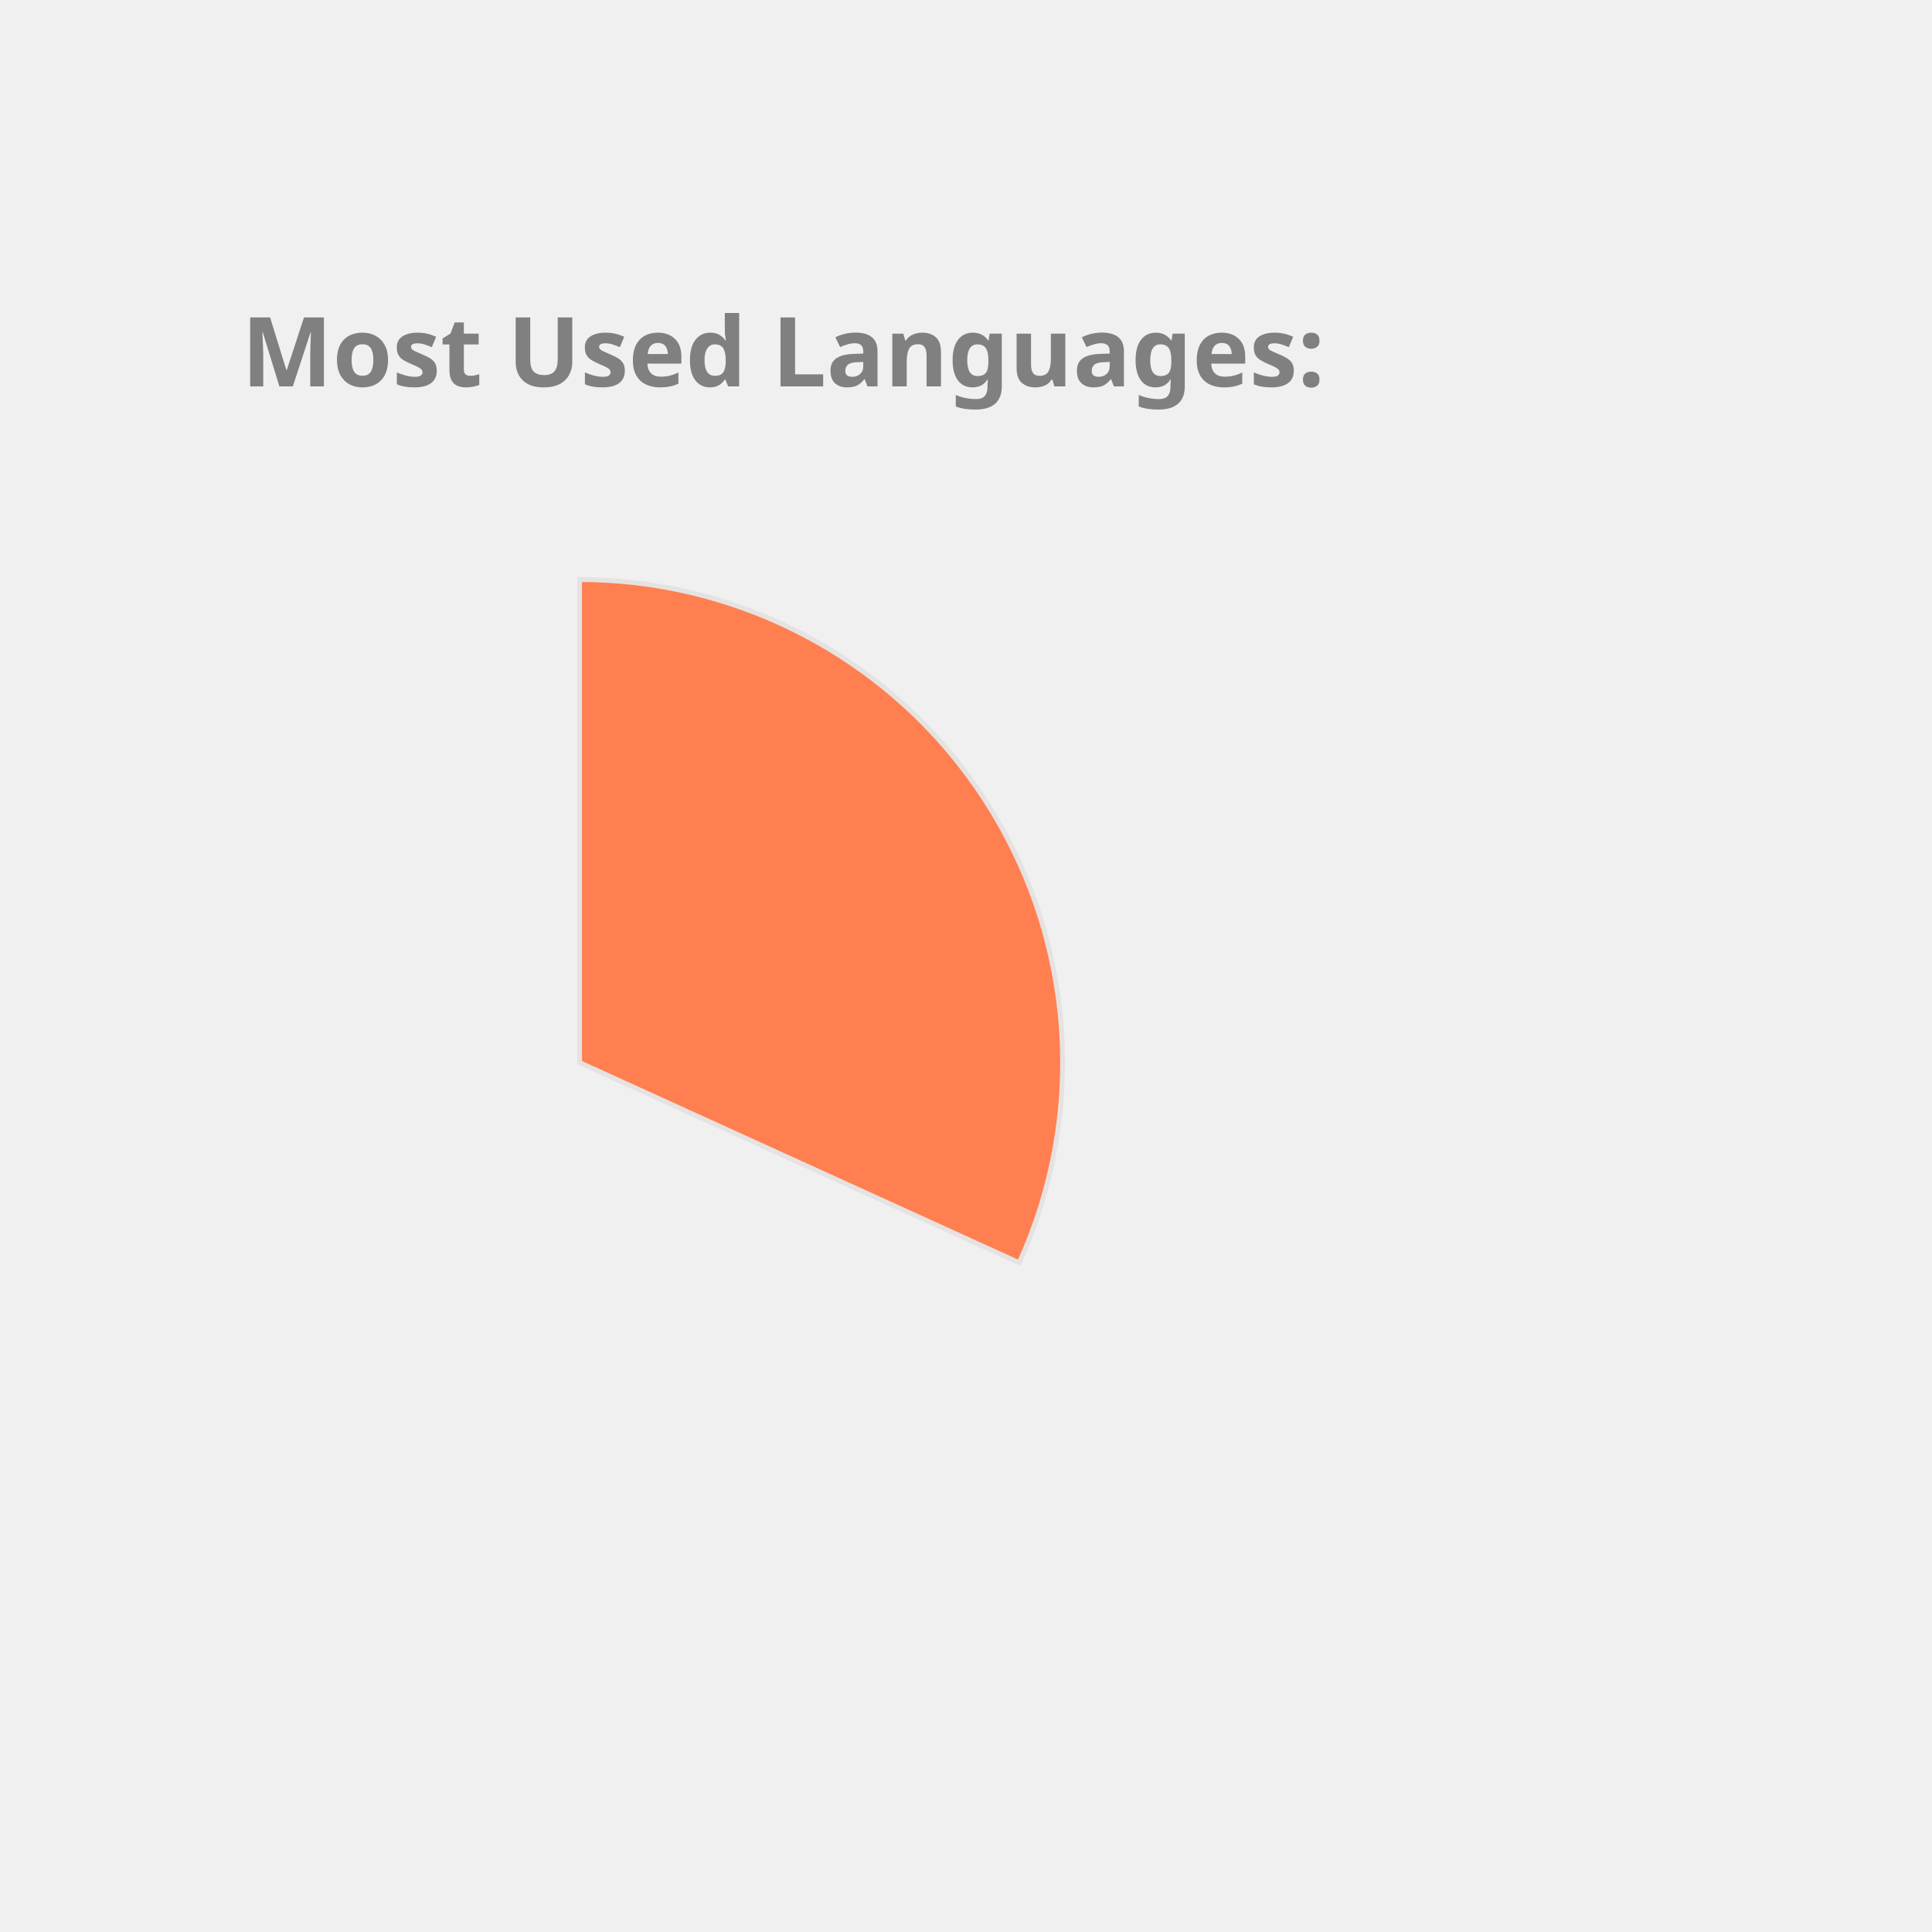
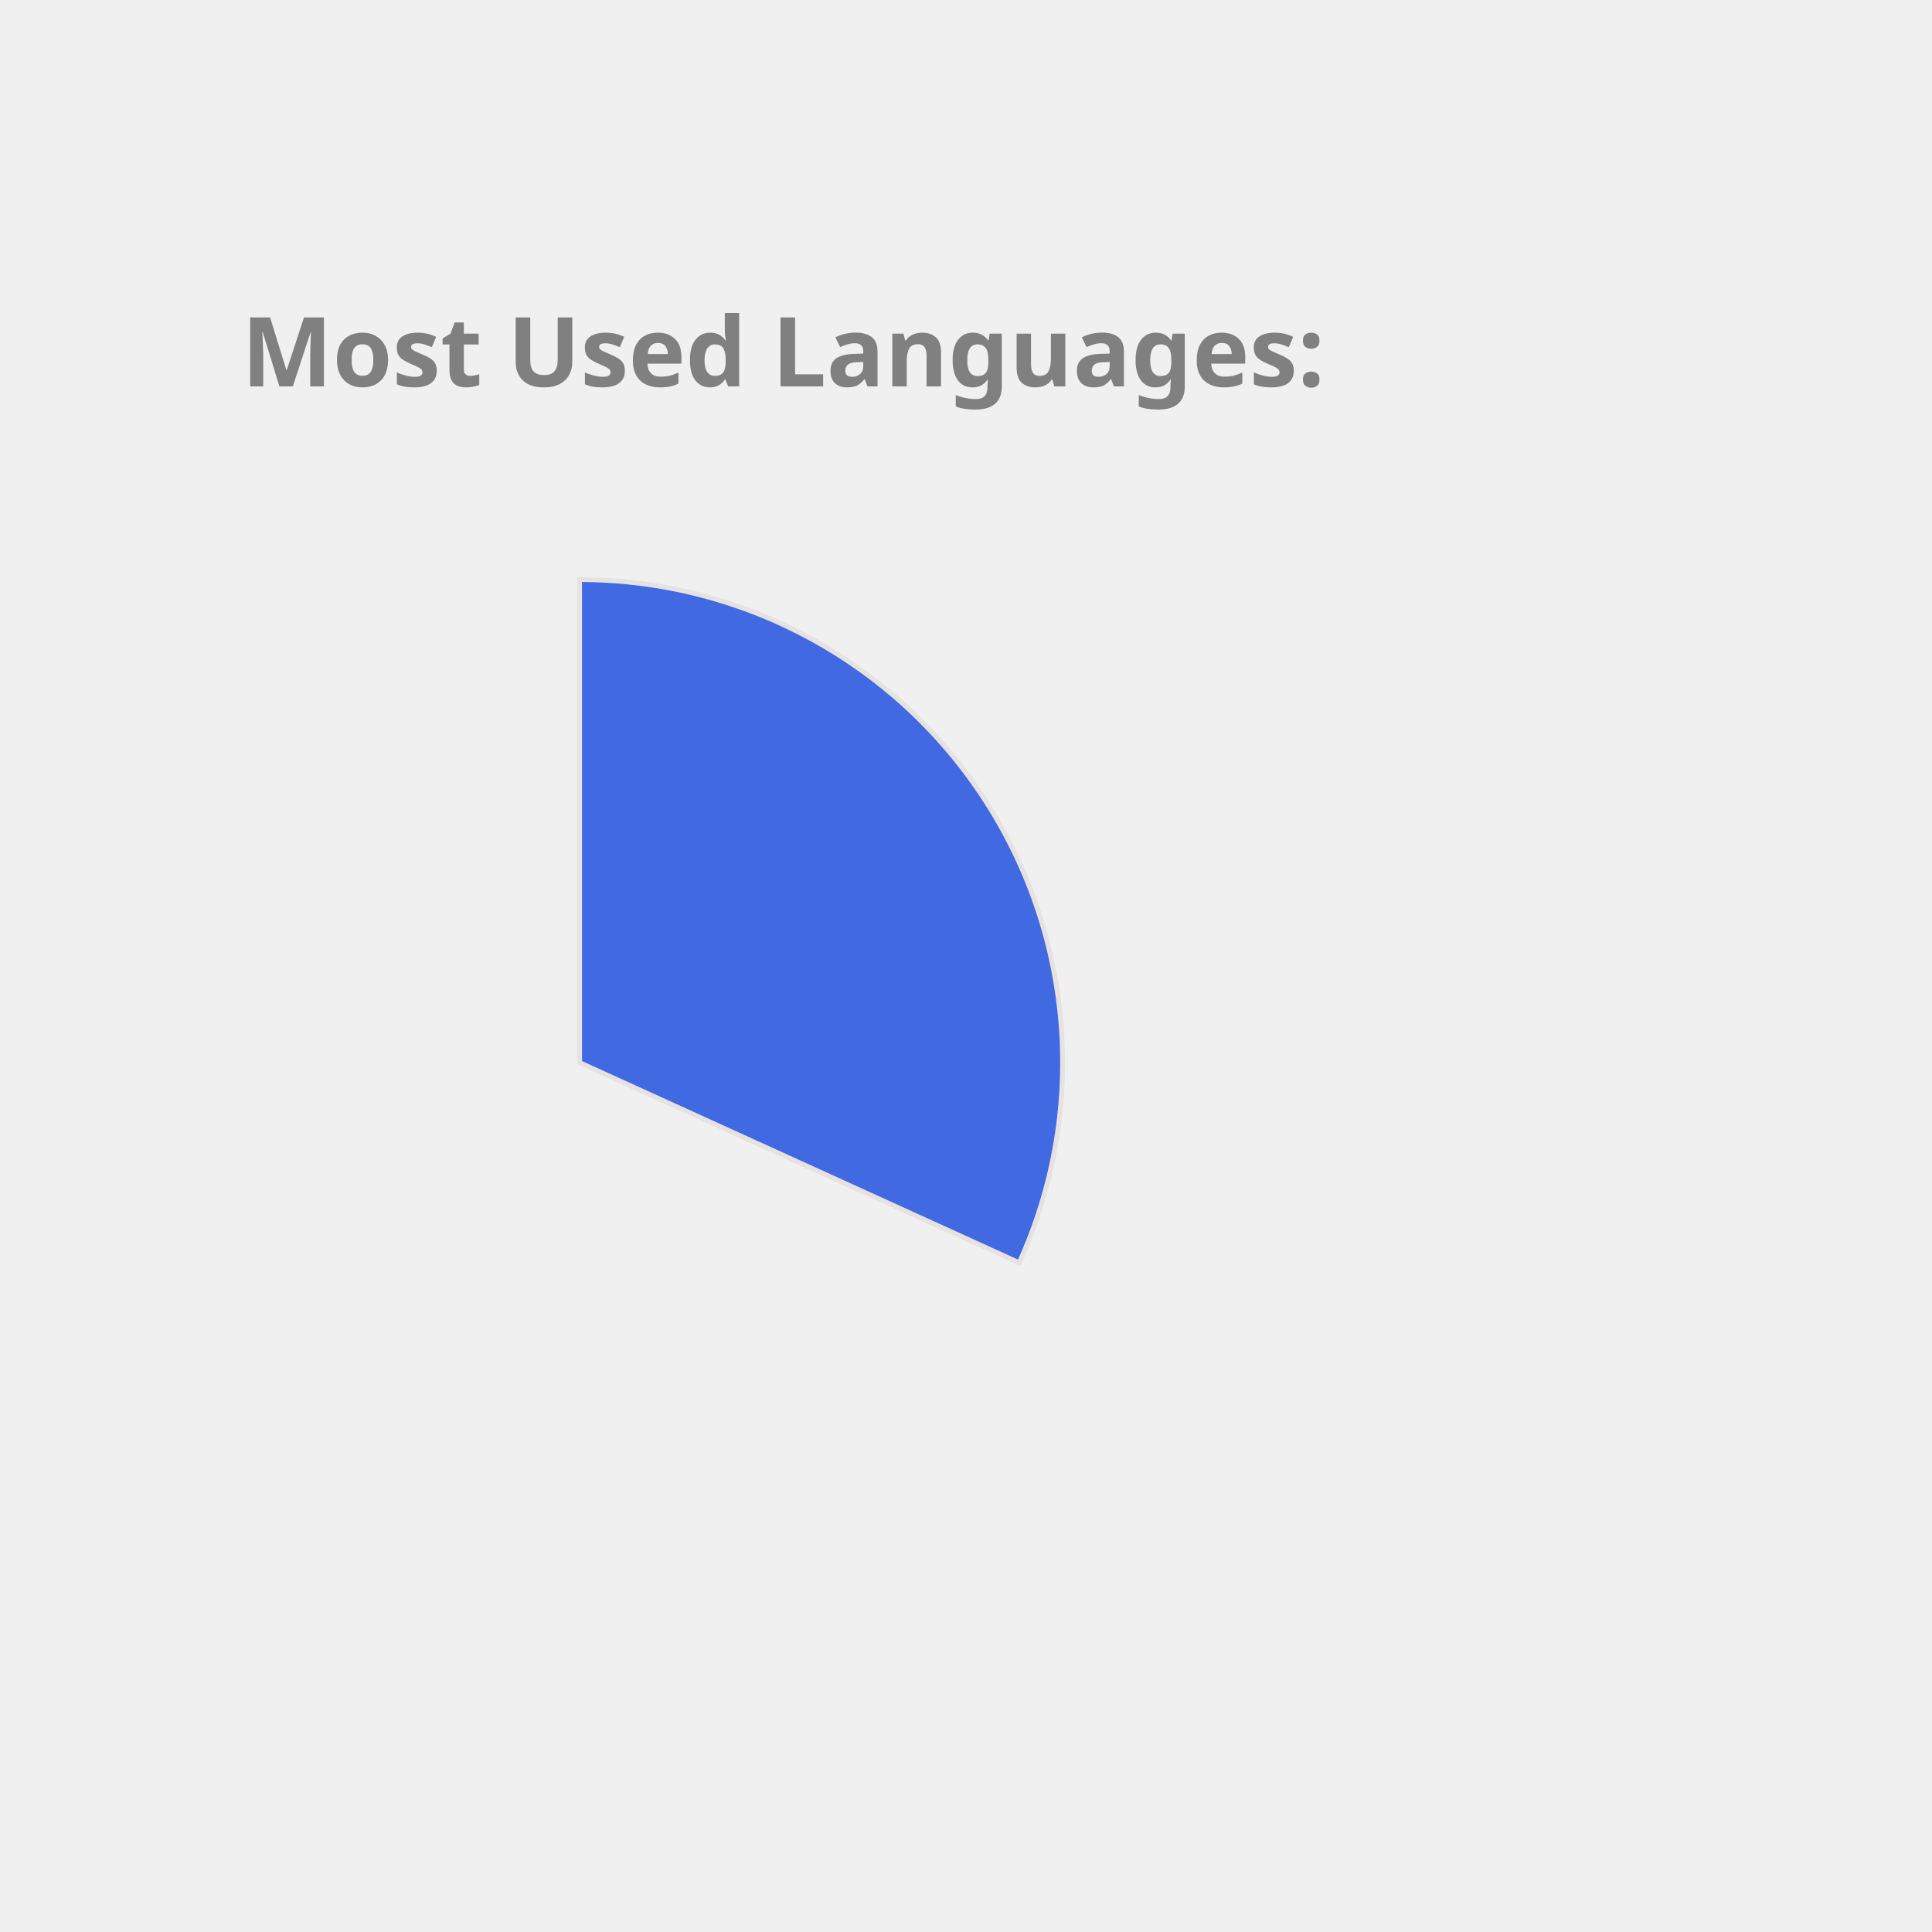
<svg xmlns="http://www.w3.org/2000/svg" height="350px" width="350px" viewBox="0 0 400 400">
  <style> 
        .label {
                font: bold 20px sans-serif;
                color: #404040;
                -webkit-text-stroke: 1px white;
        }

        path {
                stroke: #E6E2E1;
                stroke-width: 1px;
                transform: translate(60px, 100px);
        }

        .path_1 {
                animation: fadeIn 5s linear forwards;
        }

        .path_2 {
                transform: scale(0);
                animation: fadeIn 5s linear forwards 5s;
        }


        
        .path_3 {
                transform: scale(0);
                animation: fadeIn 5s linear forwards 10s;
        }


        .path_4 {
                transform: scale(0);
                animation: fadeIn 5s linear forwards 15s;
        }

        .path_5 {
                transform: scale(0);
                animation: fadeIn 5s linear forwards 20s;
        }

        .path_6 {
                transform: scale(0);
                animation: fadeIn 5s linear forwards 25s;
        }

        .path_7 {
                transform: scale(0);
                animation: fadeIn 5s linear forwards 30s;
        }

        .path_8 {
                transform: scale(0);
                animation: fadeIn 5s linear forwards 35s;
        }

        .path_9 {
                transform: scale(0);
                animation: fadeIn 5s linear forwards 40s;
        }

        .path_10 {
                transform: scale(0);
                animation: fadeIn 5s linear forwards 45s;
        }

        @keyframes fadeIn {
                0% {                        
                        transform: translate(250px, 300px) rotate(0deg) scale(0);
                        
                }
                50% {
                        transform: translate(150px, 220px) rotate(180deg) scale(0.5);
                        
                }
                
                100% {
                        transform: translate(60px, 120px) rotate(360deg) scale(1);
                        
                }
        }
        .txt_1 {
                opacity: 0;
                animation: txtShow 5s linear forwards 0s;
        }

        .txt_2 {
                opacity: 0;
                animation: txtShow 5s linear forwards 5s;
        }

        .txt_3 {
                opacity: 0;
                animation: txtShow 5s linear forwards 10s;
        }

        .txt_4 {
                opacity: 0;
                animation: txtShow 5s linear forwards 15s;
        }

        .txt_5 {
                opacity: 0;
                animation: txtShow 5s linear forwards 20s;
        }

        .txt_6 {
                opacity: 0;
                animation: txtShow 5s linear forwards 25s;
        }

        .txt_7 {
                opacity: 0;
                animation: txtShow 5s linear forwards 30s;
        }

        .txt_8 {
                opacity: 0;
                animation: txtShow 5s linear forwards 35s;
        }

        .txt_9 {
                opacity: 0;
                animation: txtShow 5s linear forwards 40s;
        }

        .txt_10 {
                opacity: 0;
                animation: txtShow 5s linear forwards 45s;
        }

        @keyframes txtShow {
                0% {                        
                        opacity: 0;
                        transform: translate(0px, 0px) scale(0);
                }
                100% {
                        opacity: 1;
                        transform: translate(0px, 0px) scale(1);
                        
                }
        }
</style>
-   <path class="path_1" d="M 60,120 L 60,20 A 100,100 0 0 1 151.011,161.438 Z" fill="Coral" stroke="#fff" stroke-width="2" />
-   <text class="txt_1" x="260" y="150" fill="Coral" stroke="Coral" stroke-width="1">C++</text>
-   <path class="path_2" d="M 60,120 L 151.011,161.438 A 100,100 0 0 1 -4.706,196.244 Z" fill="CornflowerBlue" stroke="#fff" stroke-width="2" />
-   <text class="txt_2" x="260" y="170" fill="CornflowerBlue" stroke="CornflowerBlue" stroke-width="1">JavaScript</text>
-   <path class="path_3" d="M 60,120 L -4.706,196.244 A 100,100 0 0 1 -38.564,103.117 Z" fill="Salmon" stroke="#fff" stroke-width="2" />
-   <text class="txt_3" x="260" y="190" fill="Salmon" stroke="Salmon" stroke-width="1">Python</text>
-   <path class="path_4" d="M 60,120 L -38.564,103.117 A 100,100 0 0 1 -14.174,52.931 Z" fill="DodgerBlue" stroke="#fff" stroke-width="2" />
-   <text class="txt_4" x="260" y="210" fill="DodgerBlue" stroke="DodgerBlue" stroke-width="1">Jupyter Notebook</text>
-   <path class="path_5" d="M 60,120 L -14.174,52.931 A 100,100 0 0 1 32.705,23.797 Z" fill="IndianRed" stroke="#fff" stroke-width="2" />
-   <text class="txt_5" x="260" y="230" fill="IndianRed" stroke="IndianRed" stroke-width="1">Java</text>
-   <path class="path_6" d="M 60,120 L 32.705,23.797 A 100,100 0 0 1 48.714,20.639 Z" fill="Chocolate" stroke="#fff" stroke-width="2" />
-   <text class="txt_6" x="260" y="250" fill="Chocolate" stroke="Chocolate" stroke-width="1">HTML</text>
-   <path class="path_7" d="M 60,120 L 48.714,20.639 A 100,100 0 0 1 54.348,20.16 Z" fill="MediumSlateBlue" stroke="#fff" stroke-width="2" />
-   <text class="txt_7" x="260" y="270" fill="MediumSlateBlue" stroke="MediumSlateBlue" stroke-width="1">Shell</text>
-   <path class="path_8" d="M 60,120 L 54.348,20.16 A 100,100 0 0 1 58.115,20.018 Z" fill="Gold" stroke="#fff" stroke-width="2" />
-   <text class="txt_8" x="260" y="290" fill="Gold" stroke="Gold" stroke-width="1">SCSS</text>
-   <path class="path_9" d="M 60,120 L 58.115,20.018 A 100,100 0 0 1 60.628,20.002 Z" fill="Orange" stroke="#fff" stroke-width="2" />
-   <text class="txt_9" x="260" y="310" fill="Orange" stroke="Orange" stroke-width="1">CSS</text>
+   <path class="path_1" d="M 60,120 L 60,20 A 100,100 0 0 1 151.011,161.438 Z" fill="RoyalBlue" stroke="#fff" stroke-width="2" />
+   <text class="txt_1" x="260" y="150" fill="RoyalBlue" stroke="RoyalBlue" stroke-width="1">C++</text>
+   <path class="path_2" d="M 60,120 L 151.011,161.438 A 100,100 0 0 1 -4.706,196.244 Z" fill="Pink" stroke="#fff" stroke-width="2" />
+   <text class="txt_2" x="260" y="170" fill="Pink" stroke="Pink" stroke-width="1">JavaScript</text>
+   <path class="path_3" d="M 60,120 L -4.706,196.244 A 100,100 0 0 1 -38.564,103.117 Z" fill="Coral" stroke="#fff" stroke-width="2" />
+   <text class="txt_3" x="260" y="190" fill="Coral" stroke="Coral" stroke-width="1">Python</text>
+   <path class="path_4" d="M 60,120 L -38.564,103.117 A 100,100 0 0 1 -14.174,52.931 Z" fill="Orchid" stroke="#fff" stroke-width="2" />
+   <text class="txt_4" x="260" y="210" fill="Orchid" stroke="Orchid" stroke-width="1">Jupyter Notebook</text>
+   <path class="path_5" d="M 60,120 L -14.174,52.931 A 100,100 0 0 1 32.705,23.797 Z" fill="Gold" stroke="#fff" stroke-width="2" />
+   <text class="txt_5" x="260" y="230" fill="Gold" stroke="Gold" stroke-width="1">Java</text>
+   <path class="path_6" d="M 60,120 L 32.705,23.797 A 100,100 0 0 1 48.714,20.639 Z" fill="Salmon" stroke="#fff" stroke-width="2" />
+   <text class="txt_6" x="260" y="250" fill="Salmon" stroke="Salmon" stroke-width="1">HTML</text>
+   <path class="path_7" d="M 60,120 L 48.714,20.639 A 100,100 0 0 1 54.348,20.16 Z" fill="RosyBrown" stroke="#fff" stroke-width="2" />
+   <text class="txt_7" x="260" y="270" fill="RosyBrown" stroke="RosyBrown" stroke-width="1">Shell</text>
+   <path class="path_8" d="M 60,120 L 54.348,20.16 A 100,100 0 0 1 58.115,20.018 Z" fill="SteelBlue" stroke="#fff" stroke-width="2" />
+   <text class="txt_8" x="260" y="290" fill="SteelBlue" stroke="SteelBlue" stroke-width="1">SCSS</text>
+   <path class="path_9" d="M 60,120 L 58.115,20.018 A 100,100 0 0 1 60.628,20.002 Z" fill="Crimson" stroke="#fff" stroke-width="2" />
+   <text class="txt_9" x="260" y="310" fill="Crimson" stroke="Crimson" stroke-width="1">CSS</text>
  <g class="label">
    <text x="50" y="80" fill="grey">Most Used Languages:</text>
  </g>
</svg>
